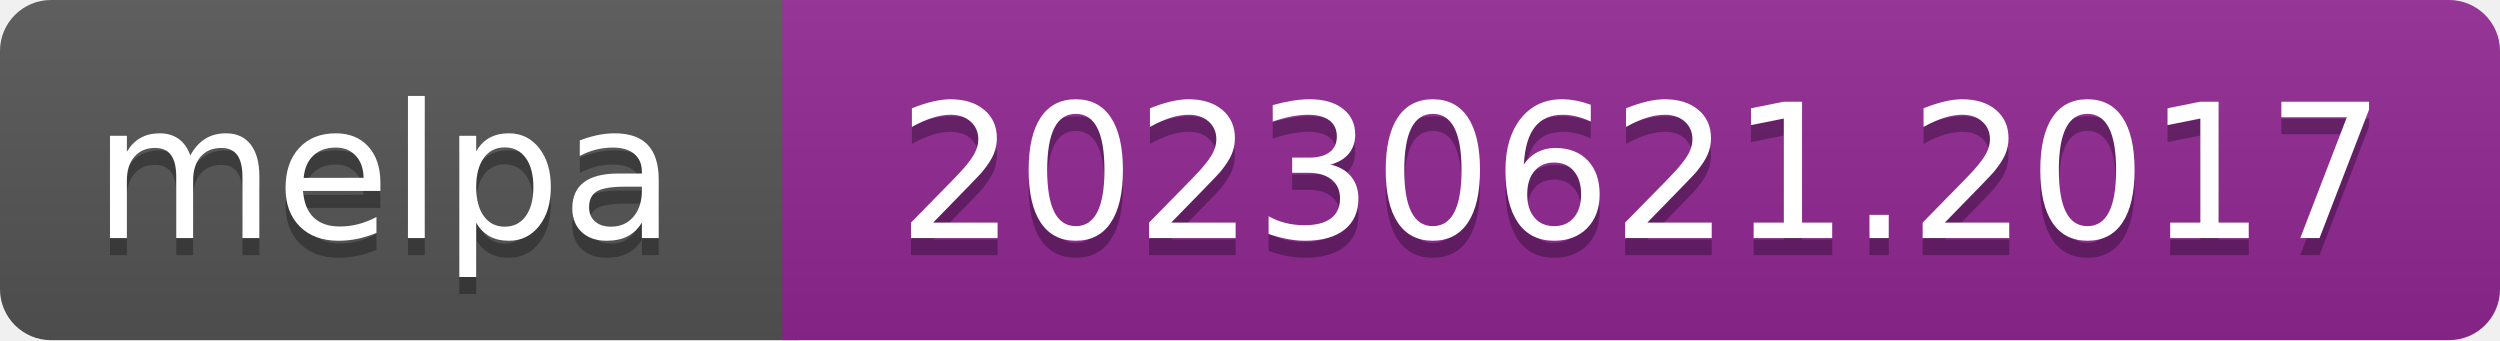
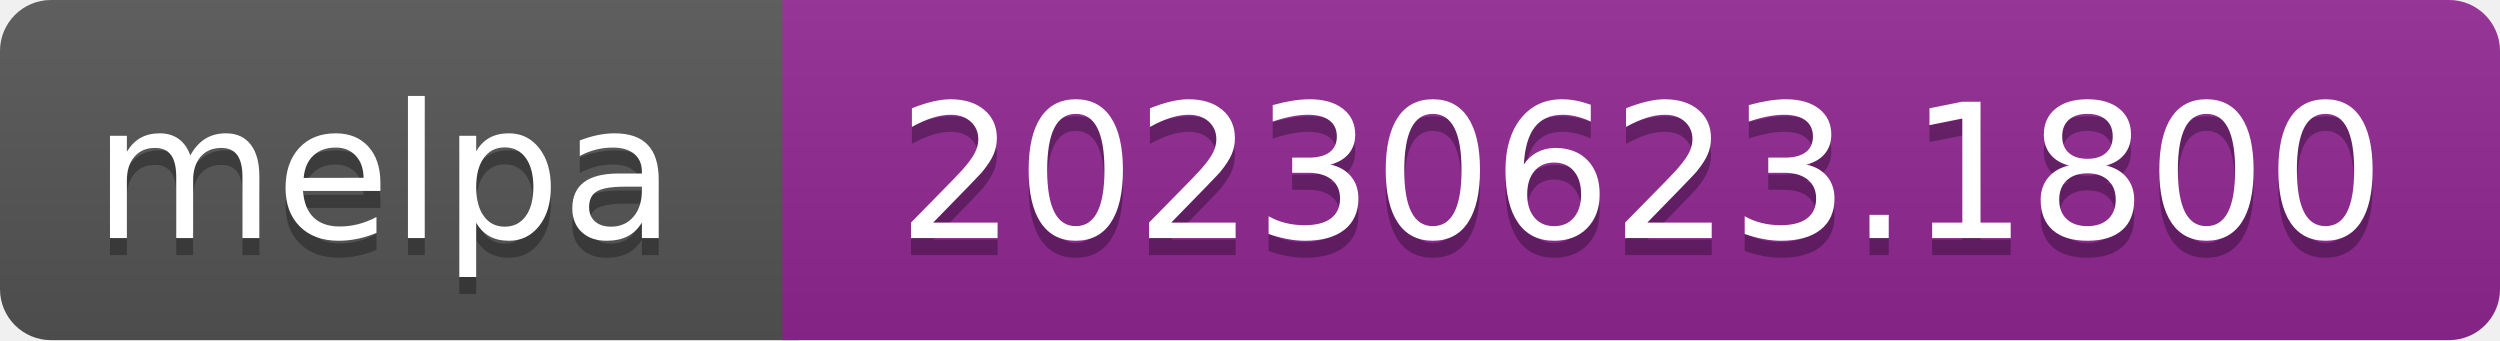
- <svg xmlns="http://www.w3.org/2000/svg" width="147" height="20" role="img" aria-label="melpa: 20230621.2017">
+ <svg xmlns="http://www.w3.org/2000/svg" width="147" height="20" role="img" aria-label="melpa: 20230623.1800">
  <linearGradient id="s" x2="0" y2="100%">
    <stop offset="0" stop-color="#bbb" stop-opacity=".1" />
    <stop offset="1" stop-opacity=".1" />
  </linearGradient>
  <clipPath id="r">
    <rect width="147" height="20" rx="3" fill="#fff" />
  </clipPath>
  <g clip-path="url(#r)">
    <rect width="47" height="20" fill="#555" />
    <rect x="46" width="147" height="20" fill="#922793" />
    <rect width="147" height="20" fill="url(#s)" />
  </g>
  <g fill="#fff" text-anchor="middle" font-family="Verdana,Geneva,DejaVu Sans,sans-serif" font-size="110" text-rendering="geometricPrecision">
    <text aria-hidden="true" x="226" y="150" fill="#010101" fill-opacity=".3" transform="scale(.1)" textLength="343">melpa</text>
    <text x="226" y="140" transform="scale(.1)" fill="#fff" textLength="343">melpa</text>
-     <text aria-hidden="true" x="965" y="150" fill="#010101" fill-opacity=".3" transform="scale(.1)" textLength="875">20230621.2017</text>
-     <text x="965" y="140" transform="scale(.1)" fill="#fff" textLength="875">20230621.2017</text>
+     <text aria-hidden="true" x="965" y="150" fill="#010101" fill-opacity=".3" transform="scale(.1)" textLength="875">20230623.1800</text>
+     <text x="965" y="140" transform="scale(.1)" fill="#fff" textLength="875">20230623.1800</text>
  </g>
</svg>
